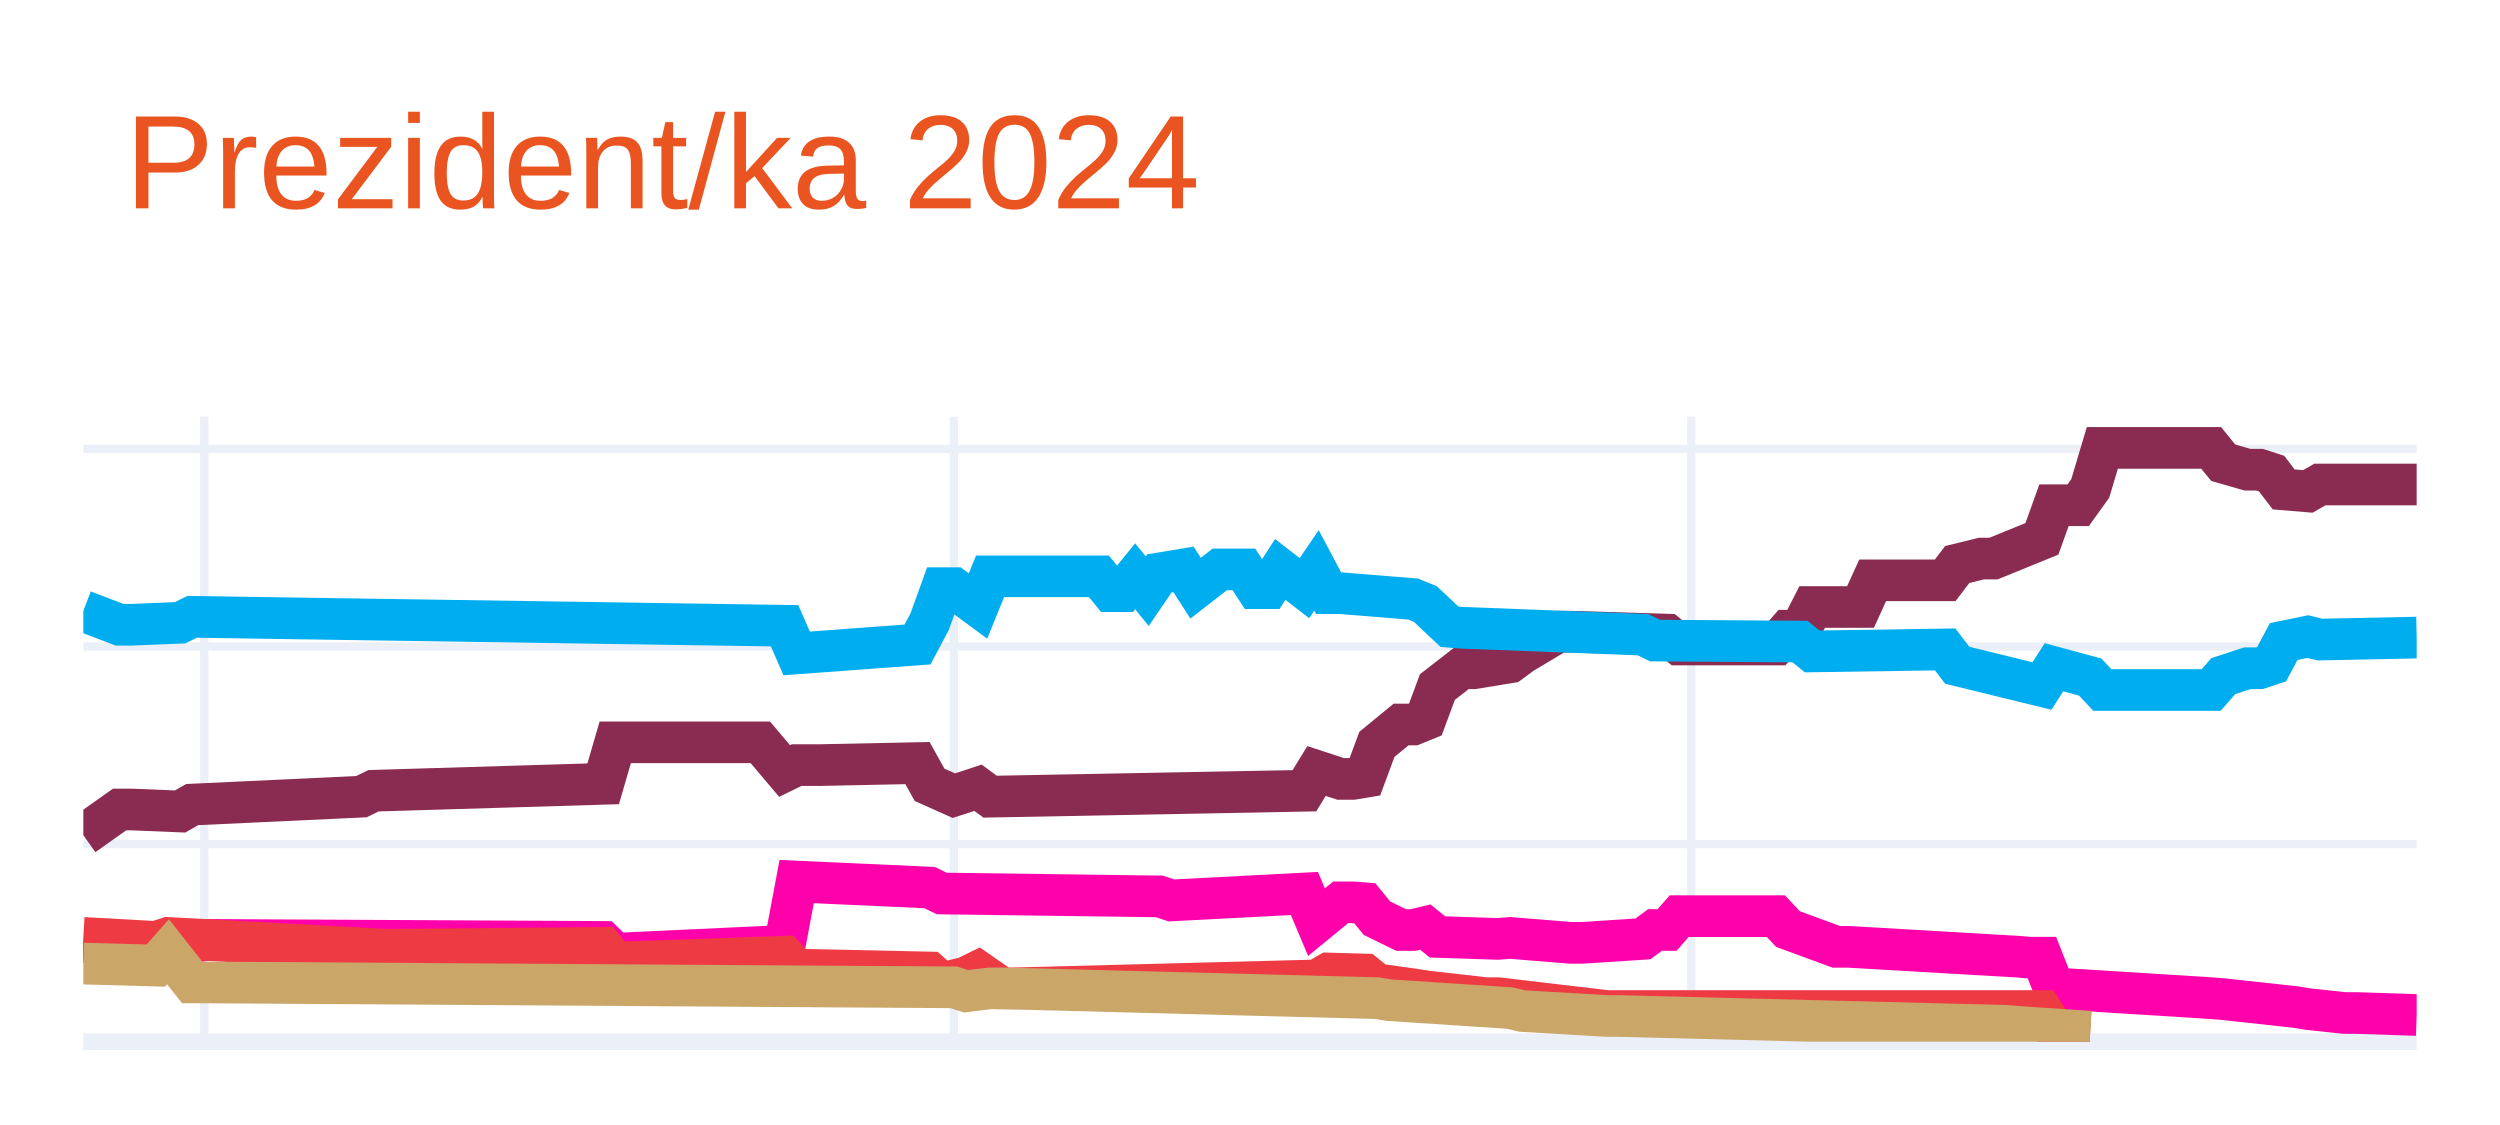
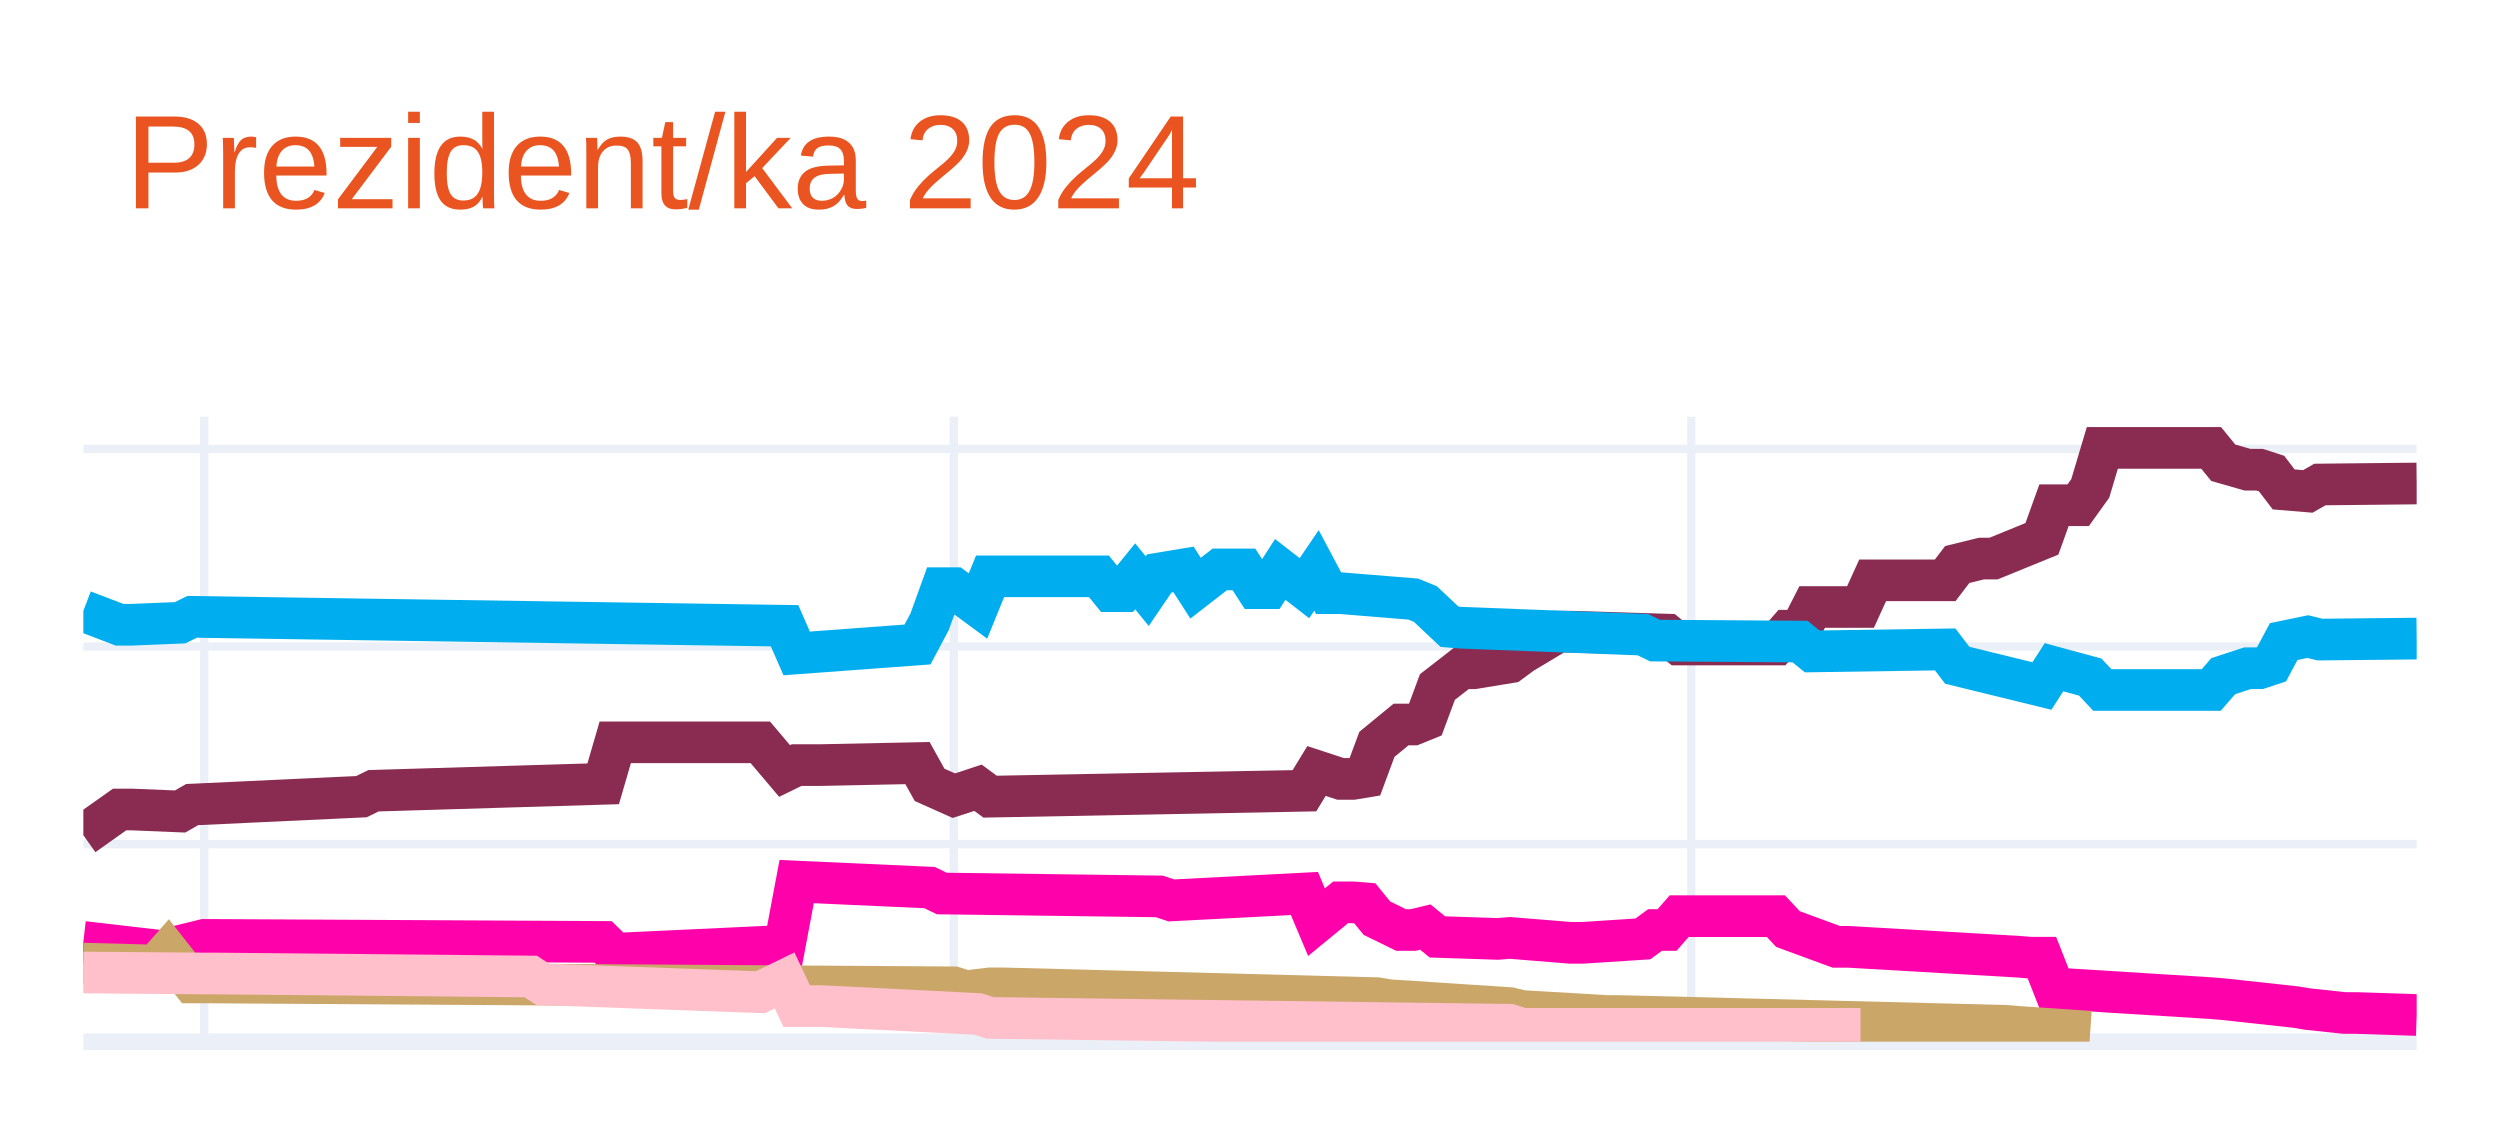
<svg xmlns="http://www.w3.org/2000/svg" class="main-svg" width="300" height="135" style="" viewBox="0 0 300 135">
  <rect x="0" y="0" width="300" height="135" style="fill: rgb(255, 255, 255); fill-opacity: 1;" />
-   <defs id="defs-53e968">
+   <defs id="defs-7926c9">
    <g class="clips">
-       <clipPath id="clip53e968xyplot" class="plotclip">
+       <clipPath id="clip7926c9xyplot" class="plotclip">
        <rect width="280" height="75" />
      </clipPath>
-       <clipPath class="axesclip" id="clip53e968x">
+       <clipPath class="axesclip" id="clip7926c9x">
        <rect x="10" y="0" width="280" height="135" />
      </clipPath>
-       <clipPath class="axesclip" id="clip53e968y">
+       <clipPath class="axesclip" id="clip7926c9y">
        <rect x="0" y="50" width="300" height="75" />
      </clipPath>
-       <clipPath class="axesclip" id="clip53e968xy">
+       <clipPath class="axesclip" id="clip7926c9xy">
        <rect x="10" y="50" width="280" height="75" />
      </clipPath>
    </g>
    <g class="gradients" />
    <g class="patterns" />
  </defs>
  <g class="bglayer" />
  <g class="layer-below">
    <g class="imagelayer" />
    <g class="shapelayer" />
  </g>
  <g class="cartesianlayer">
    <g class="subplot xy">
      <g class="layer-subplot">
        <g class="shapelayer" />
        <g class="imagelayer" />
      </g>
      <g class="minor-gridlayer">
        <g class="x" />
        <g class="y" />
      </g>
      <g class="gridlayer">
        <g class="x">
          <path class="xgrid crisp" transform="translate(24.51,0)" d="M0,50v75" style="stroke: rgb(235, 240, 248); stroke-opacity: 1; stroke-width: 1px;" />
          <path class="xgrid crisp" transform="translate(114.46,0)" d="M0,50v75" style="stroke: rgb(235, 240, 248); stroke-opacity: 1; stroke-width: 1px;" />
          <path class="xgrid crisp" transform="translate(202.95,0)" d="M0,50v75" style="stroke: rgb(235, 240, 248); stroke-opacity: 1; stroke-width: 1px;" />
        </g>
        <g class="y">
          <path class="ygrid crisp" transform="translate(0,101.29)" d="M10,0h280" style="stroke: rgb(235, 240, 248); stroke-opacity: 1; stroke-width: 1px;" />
          <path class="ygrid crisp" transform="translate(0,77.58)" d="M10,0h280" style="stroke: rgb(235, 240, 248); stroke-opacity: 1; stroke-width: 1px;" />
          <path class="ygrid crisp" transform="translate(0,53.87)" d="M10,0h280" style="stroke: rgb(235, 240, 248); stroke-opacity: 1; stroke-width: 1px;" />
        </g>
      </g>
      <g class="zerolinelayer">
        <path class="yzl zl crisp" transform="translate(0,125)" d="M10,0h280" style="stroke: rgb(235, 240, 248); stroke-opacity: 1; stroke-width: 2px;" />
      </g>
      <path class="xlines-below" />
      <path class="ylines-below" />
      <g class="overlines-below" />
      <g class="xaxislayer-below" />
      <g class="yaxislayer-below" />
      <g class="overaxes-below" />
-       <g class="plot" transform="translate(10,50)" clip-path="url(#clip53e968xyplot)">
+       <g class="plot" transform="translate(10,50)" clip-path="url(#clip7926c9xyplot)">
        <g class="scatterlayer mlayer">
-           <g class="trace scatter trace91856b" style="stroke-miterlimit: 2; opacity: 1;">
+           <g class="trace scatter trace5dde96" style="stroke-miterlimit: 2; opacity: 1;">
            <g class="fills" />
            <g class="errorbars" />
            <g class="lines">
-               <path class="js-line" d="M0,50.22L4.35,47.14L5.8,47.14L11.61,47.38L13.06,46.55L33.37,45.6L34.82,44.89L62.38,44.06L63.83,39.08L81.24,39.08L84.15,42.52L85.6,41.81L88.5,41.81L100.1,41.57L101.55,44.18L104.46,45.48L105.91,45.01L107.36,44.53L108.81,45.6L146.53,44.89L147.98,42.52L150.88,43.47L152.33,43.47L153.78,43.23L155.23,39.32L158.13,36.94L159.59,36.94L161.04,36.35L162.49,32.44L165.39,30.19L166.84,30.19L171.19,29.48L172.64,28.41L176.99,25.8L178.45,25.8L190.05,26.16L191.5,27.34L203.11,27.34L204.56,25.68L206.01,25.68L207.46,22.84L213.26,22.84L214.72,19.64L223.42,19.64L224.87,17.74L227.77,17.03L229.22,17.03L235.03,14.66L236.48,10.63L239.38,10.63L240.83,8.61L242.28,3.75L243.73,3.75L255.34,3.75L256.79,5.53L259.69,6.36L261.14,6.36L262.59,6.83L264.04,8.73L266.94,8.97L268.39,8.14L280,8.14" style="vector-effect: none; fill: none; stroke: rgb(138, 44, 81); stroke-opacity: 1; stroke-width: 5px; opacity: 1;" />
+               <path class="js-line" d="M0,50.22L4.35,47.14L5.8,47.14L11.61,47.38L13.06,46.55L33.37,45.6L34.82,44.89L62.38,44.06L63.83,39.08L81.24,39.08L84.15,42.52L85.6,41.81L88.5,41.81L100.1,41.57L101.55,44.18L104.46,45.48L105.91,45.01L107.36,44.53L108.81,45.6L146.53,44.89L147.98,42.52L150.88,43.47L152.33,43.47L153.78,43.23L155.23,39.32L158.13,36.94L159.59,36.94L161.04,36.35L162.49,32.44L165.39,30.19L166.84,30.19L171.19,29.48L172.64,28.41L176.99,25.8L178.45,25.8L190.05,26.16L191.5,27.34L203.11,27.34L204.56,25.68L206.01,25.68L207.46,22.84L213.26,22.84L214.72,19.64L223.42,19.64L224.87,17.74L227.77,17.03L229.22,17.03L235.03,14.66L236.48,10.63L239.38,10.63L240.83,8.61L242.28,3.75L243.73,3.75L255.34,3.75L256.79,5.53L259.69,6.36L261.14,6.36L262.59,6.83L264.04,8.73L266.94,8.97L268.39,8.14L280,8.02" style="vector-effect: none; fill: none; stroke: rgb(138, 44, 81); stroke-opacity: 1; stroke-width: 5px; opacity: 1;" />
            </g>
            <g class="points" />
            <g class="text" />
          </g>
-           <g class="trace scatter trace0e0c3d" style="stroke-miterlimit: 2; opacity: 1;">
+           <g class="trace scatter traced9554e" style="stroke-miterlimit: 2; opacity: 1;">
            <g class="fills" />
            <g class="errorbars" />
            <g class="lines">
-               <path class="js-line" d="M0,23.31L4.35,24.97L5.8,24.97L11.61,24.73L13.06,24.02L84.15,25.09L85.6,28.41L100.1,27.34L101.55,24.62L103.01,20.58L104.46,20.58L107.36,22.72L108.81,19.16L121.87,19.16L123.32,20.94L124.77,20.94L126.22,19.16L127.67,20.94L129.12,18.81L132.02,18.33L133.47,20.58L136.37,18.33L137.82,18.33L139.27,18.33L140.73,20.58L142.18,20.58L143.63,18.33L146.53,20.58L147.98,18.45L149.43,21.18L150.88,21.18L159.59,21.89L161.04,22.48L163.94,25.21L165.39,25.33L187.15,26.16L188.6,26.87L206.01,26.99L207.46,28.17L223.42,27.93L224.87,29.83L235.03,32.32L236.48,30.07L240.83,31.25L242.28,32.8L255.34,32.8L256.79,31.14L259.69,30.19L261.14,30.19L262.59,29.71L264.04,26.99L266.94,26.39L268.39,26.75L280,26.51" style="vector-effect: none; fill: none; stroke: rgb(0, 174, 239); stroke-opacity: 1; stroke-width: 5px; opacity: 1;" />
+               <path class="js-line" d="M0,23.31L4.35,24.97L5.8,24.97L11.61,24.73L13.06,24.02L84.15,25.09L85.6,28.41L100.1,27.34L101.55,24.62L103.01,20.58L104.46,20.58L107.36,22.72L108.81,19.16L121.87,19.16L123.32,20.94L124.77,20.94L126.22,19.16L127.67,20.94L129.12,18.81L132.02,18.33L133.47,20.58L136.37,18.33L137.82,18.33L139.27,18.33L140.73,20.58L142.18,20.58L143.63,18.33L146.53,20.58L147.98,18.45L149.43,21.18L150.88,21.18L159.59,21.89L161.04,22.48L163.94,25.21L165.39,25.33L187.15,26.16L188.6,26.87L206.01,26.99L207.46,28.17L223.42,27.93L224.87,29.83L235.03,32.32L236.48,30.07L240.83,31.25L242.28,32.8L255.34,32.8L256.79,31.14L259.69,30.19L261.14,30.19L262.59,29.71L264.04,26.99L266.94,26.39L268.39,26.75L280,26.63" style="vector-effect: none; fill: none; stroke: rgb(0, 174, 239); stroke-opacity: 1; stroke-width: 5px; opacity: 1;" />
            </g>
            <g class="points" />
            <g class="text" />
          </g>
-           <g class="trace scatter trace502868" style="stroke-miterlimit: 2; opacity: 1;">
+           <g class="trace scatter trace7accb6" style="stroke-miterlimit: 2; opacity: 1;">
            <g class="fills" />
            <g class="errorbars" />
            <g class="lines">
              <path class="js-line" d="M0,63.03L10.16,64.21L11.61,63.5L14.51,62.79L15.96,62.79L62.38,63.03L63.83,64.45L84.15,63.5L85.6,55.79L101.55,56.51L103.01,57.22L129.12,57.57L130.57,58.05L146.53,57.22L147.98,60.66L150.88,58.28L152.33,58.28L153.78,58.4L155.23,60.18L158.13,61.6L159.59,61.6L161.04,61.25L162.49,62.43L169.74,62.67L171.19,62.55L178.45,63.14L179.9,63.14L187.15,62.67L188.6,61.6L190.05,61.6L191.5,59.94L203.11,59.94L204.56,61.49L210.36,63.62L211.81,63.62L232.12,64.8L233.58,64.92L235.03,64.92L236.48,68.6L255.34,69.78L256.79,69.9L265.49,70.85L266.94,71.09L271.3,71.56L272.75,71.56L280,71.8" style="vector-effect: none; fill: none; stroke: rgb(255, 1, 170); stroke-opacity: 1; stroke-width: 5px; opacity: 1;" />
            </g>
            <g class="points" />
            <g class="text" />
          </g>
-           <g class="trace scatter traceab46e9" style="stroke-miterlimit: 2; opacity: 1;">
+           <g class="trace scatter trace910432" style="stroke-miterlimit: 2; opacity: 1;">
            <g class="fills" />
            <g class="errorbars" />
            <g class="lines">
-               <path class="js-line" d="M0,62.55L8.7,63.03L10.16,62.55L36.27,63.97L37.72,63.97L62.38,63.74L63.83,65.52L84.15,64.8L85.6,66.35L101.55,66.7L103.01,68.01L105.91,67.29L107.36,66.58L110.26,68.6L111.71,68.6L147.98,67.65L149.43,66.82L153.78,66.94L155.23,68.12L159.59,68.72L161.04,68.95L168.29,69.78L169.74,69.78L182.8,71.32L184.25,71.32L235.03,71.32L236.48,73.58L240.83,73.81" style="vector-effect: none; fill: none; stroke: rgb(238, 58, 67); stroke-opacity: 1; stroke-width: 5px; opacity: 1;" />
+               <path class="js-line" d="M0,65.63L8.7,65.87L10.16,64.21L13.06,67.89L14.51,67.89L104.46,68.48L105.91,68.95L108.81,68.6L110.26,68.6L155.23,69.78L156.68,70.02L171.19,70.97L172.64,71.32L182.8,71.92L184.25,71.92L230.67,73.1L232.12,73.22L240.83,73.81" style="vector-effect: none; fill: none; stroke: rgb(202, 166, 105); stroke-opacity: 1; stroke-width: 5px; opacity: 1;" />
            </g>
            <g class="points" />
            <g class="text" />
          </g>
-           <g class="trace scatter trace7f7e4d" style="stroke-miterlimit: 2; opacity: 1;">
+           <g class="trace scatter trace3bbc1e" style="stroke-miterlimit: 2; opacity: 1;">
            <g class="fills" />
            <g class="errorbars" />
            <g class="lines">
-               <path class="js-line" d="M0,65.63L8.7,65.87L10.16,64.21L13.06,67.89L14.51,67.89L104.46,68.48L105.91,68.95L108.81,68.6L110.26,68.6L155.23,69.78L156.68,70.02L171.19,70.97L172.64,71.32L182.8,71.92L184.25,71.92L230.67,73.1L232.12,73.22L240.83,73.81" style="vector-effect: none; fill: none; stroke: rgb(202, 166, 105); stroke-opacity: 1; stroke-width: 5px; opacity: 1;" />
+               <path class="js-line" d="M0,66.7L14.51,66.82L15.96,66.82L53.68,67.18L55.13,68.12L81.24,69.07L84.15,67.65L85.6,70.73L88.5,70.73L107.36,71.68L108.81,72.15L171.19,72.98L172.64,73.46L213.26,73.46" style="vector-effect: none; fill: none; stroke: rgb(255, 192, 203); stroke-opacity: 1; stroke-width: 5px; opacity: 1;" />
            </g>
            <g class="points" />
            <g class="text" />
          </g>
        </g>
      </g>
      <g class="overplot" />
      <path class="xlines-above crisp" d="M0,0" style="fill: none;" />
      <path class="ylines-above crisp" d="M0,0" style="fill: none;" />
      <g class="overlines-above" />
      <g class="xaxislayer-above" />
      <g class="yaxislayer-above" />
      <g class="overaxes-above" />
    </g>
  </g>
  <g class="polarlayer" />
  <g class="smithlayer" />
  <g class="ternarylayer" />
  <g class="geolayer" />
  <g class="funnelarealayer" />
  <g class="pielayer" />
  <g class="iciclelayer" />
  <g class="treemaplayer" />
  <g class="sunburstlayer" />
  <g class="glimages" />
-   <defs id="topdefs-53e968">
+   <defs id="topdefs-7926c9">
    <g class="clips" />
  </defs>
  <g class="layer-above">
    <g class="imagelayer" />
    <g class="shapelayer" />
  </g>
  <g class="infolayer">
    <g class="g-gtitle">
      <text class="gtitle" x="15" y="25" text-anchor="start" dy="0em" style="font-family: Ubuntu, verdana, arial, sans-serif; font-size: 16px; fill: rgb(233, 84, 32); opacity: 1; font-weight: normal; white-space: pre;">Prezident/ka 2024</text>
    </g>
    <g class="g-xtitle" />
    <g class="g-ytitle" />
  </g>
</svg>
